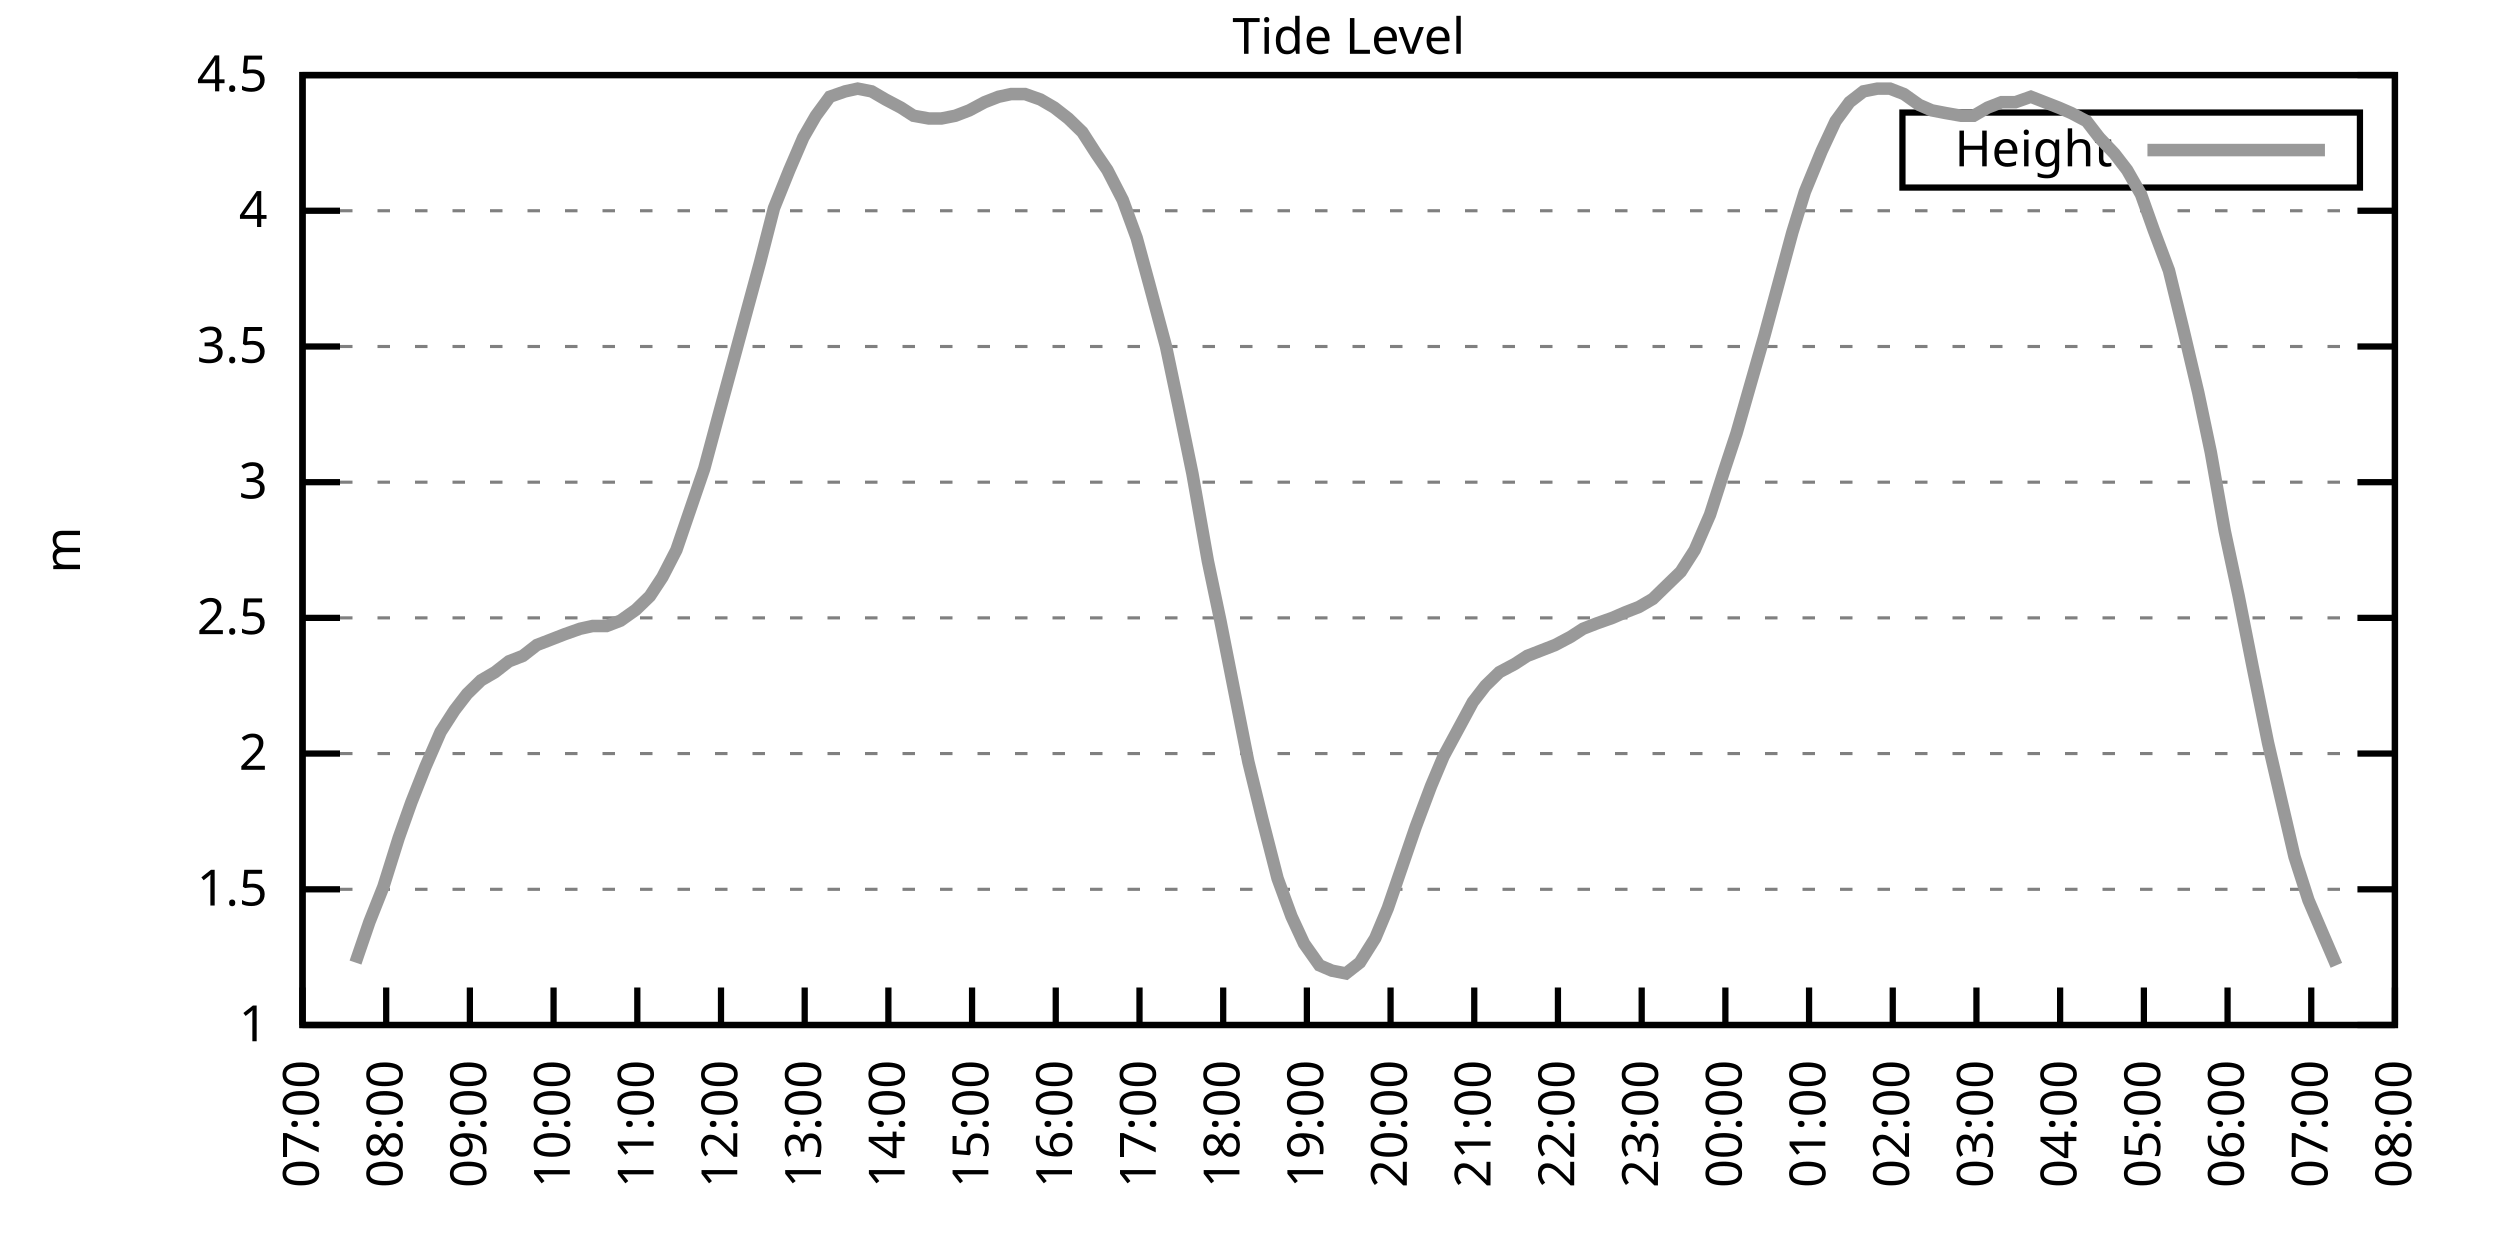
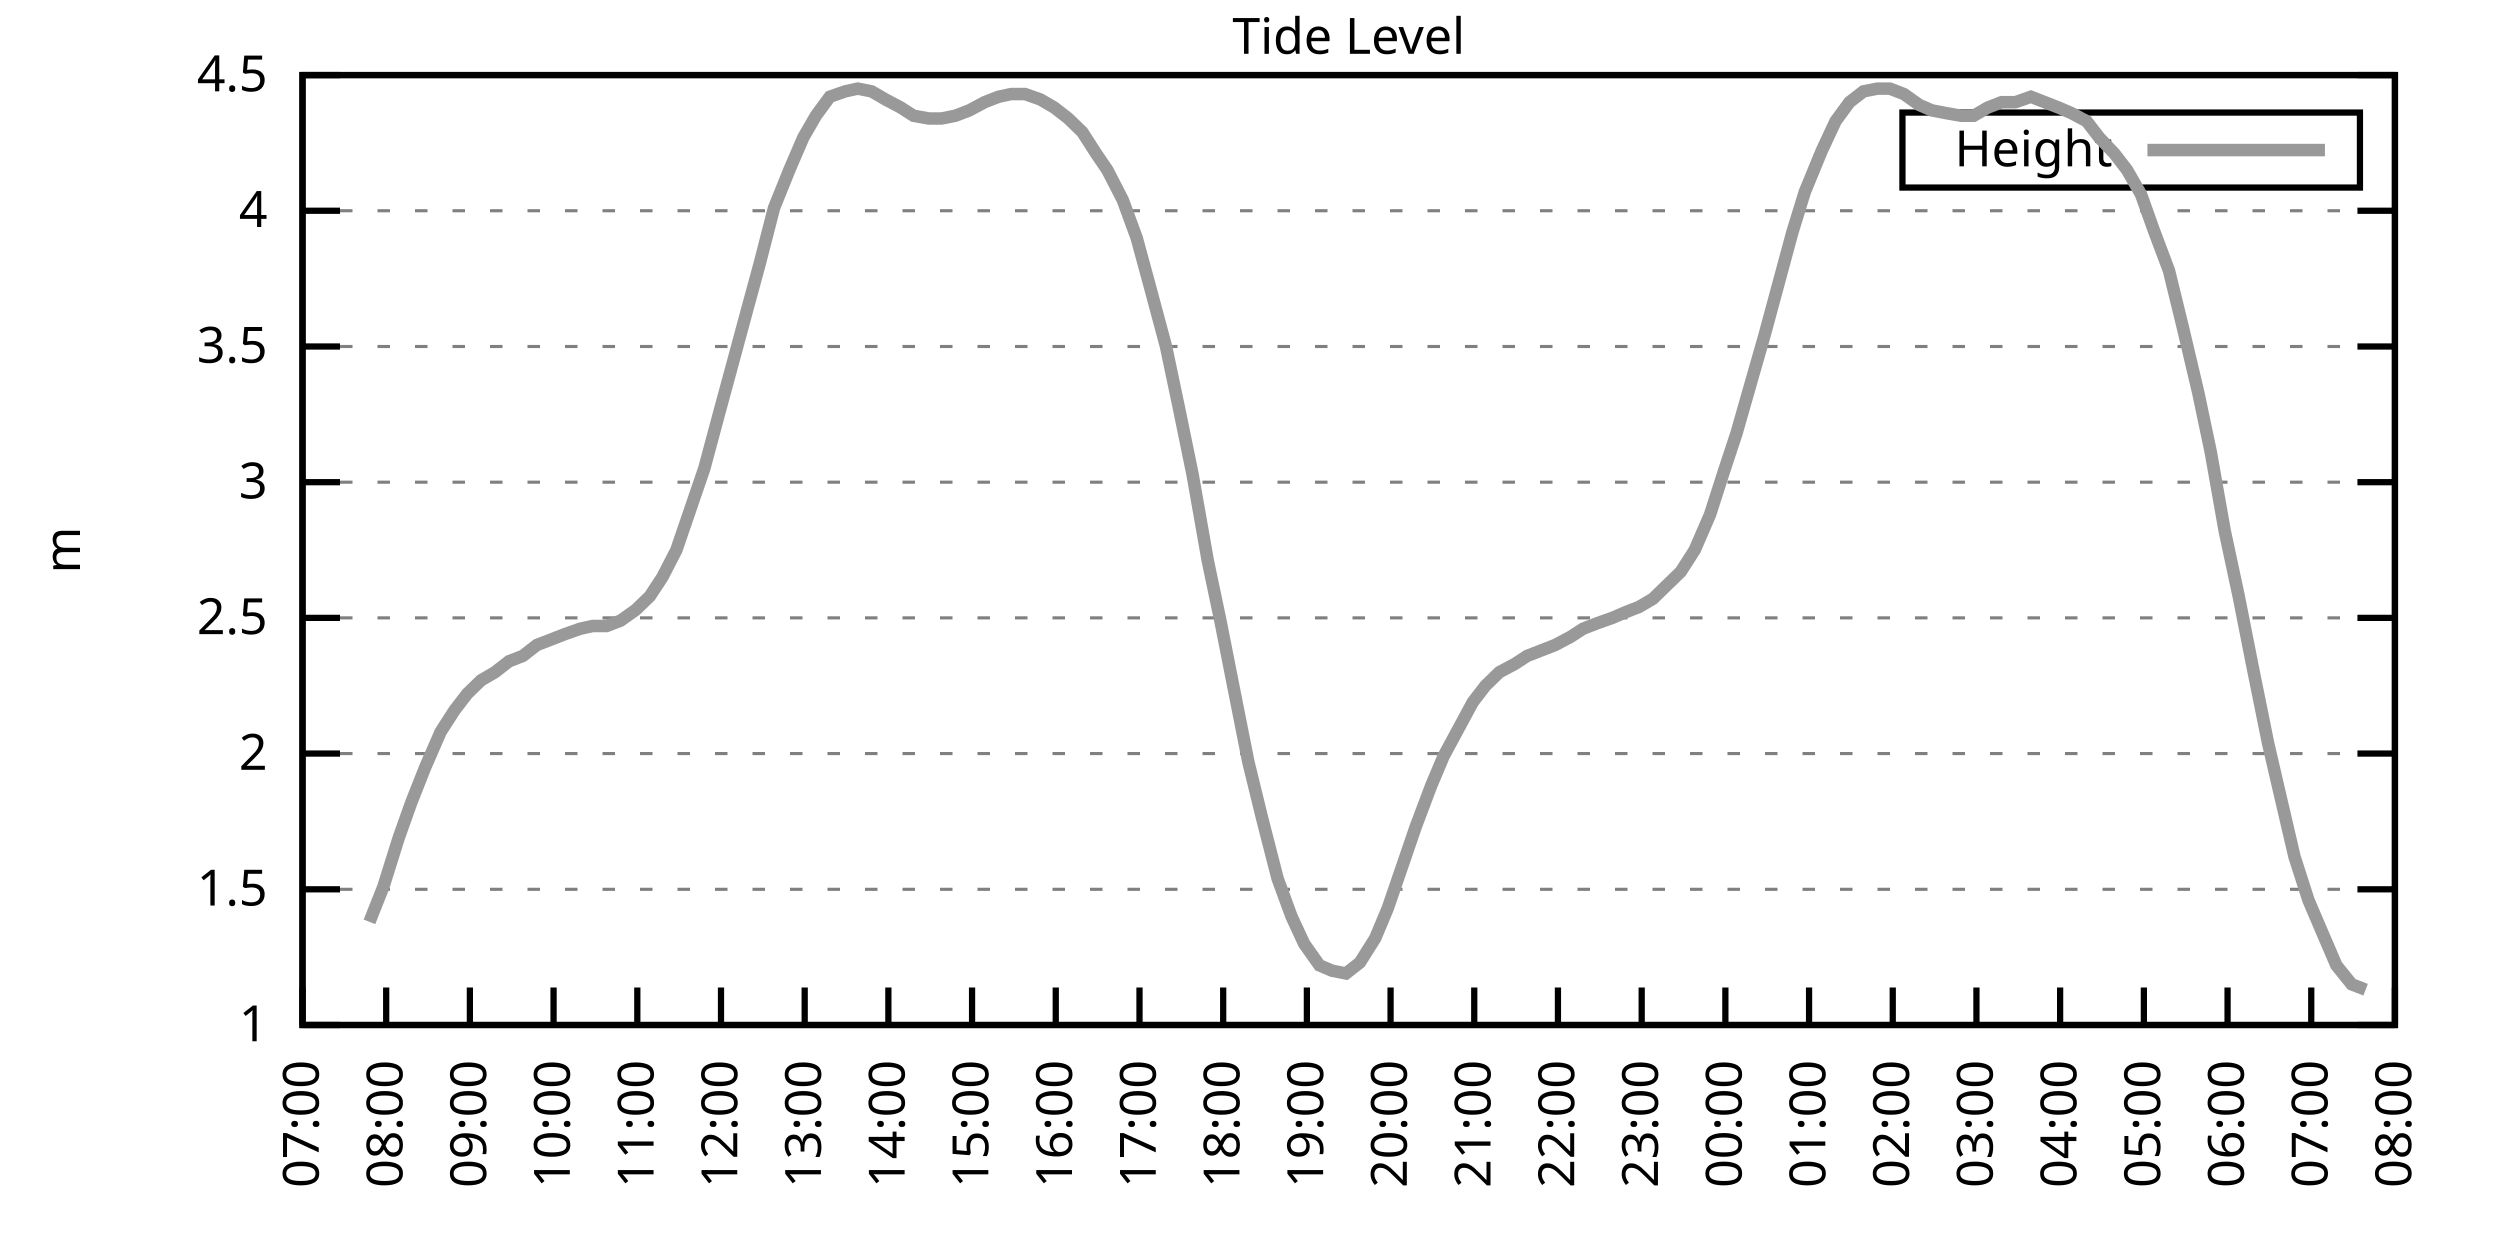
<svg xmlns="http://www.w3.org/2000/svg" xmlns:xlink="http://www.w3.org/1999/xlink" width="400" height="200" viewBox="0 0 400 200">
  <g id="gnuplot_canvas">
    <rect x="0" y="0" width="400" height="200" fill="none" />
    <defs>
      <circle id="gpDot" r="0.5" stroke-width="0.5" stroke="currentColor" />
      <path id="gpPt0" stroke-width="0.333" stroke="currentColor" d="M-1,0 h2 M0,-1 v2" />
      <path id="gpPt1" stroke-width="0.333" stroke="currentColor" d="M-1,-1 L1,1 M1,-1 L-1,1" />
      <path id="gpPt2" stroke-width="0.333" stroke="currentColor" d="M-1,0 L1,0 M0,-1 L0,1 M-1,-1 L1,1 M-1,1 L1,-1" />
      <rect id="gpPt3" stroke-width="0.333" stroke="currentColor" x="-1" y="-1" width="2" height="2" />
      <rect id="gpPt4" stroke-width="0.333" stroke="currentColor" fill="currentColor" x="-1" y="-1" width="2" height="2" />
      <circle id="gpPt5" stroke-width="0.333" stroke="currentColor" cx="0" cy="0" r="1" />
      <use xlink:href="#gpPt5" id="gpPt6" fill="currentColor" stroke="none" />
      <path id="gpPt7" stroke-width="0.333" stroke="currentColor" d="M0,-1.33 L-1.33,0.67 L1.33,0.67 z" />
      <use xlink:href="#gpPt7" id="gpPt8" fill="currentColor" stroke="none" />
      <use xlink:href="#gpPt7" id="gpPt9" stroke="currentColor" transform="rotate(180)" />
      <use xlink:href="#gpPt9" id="gpPt10" fill="currentColor" stroke="none" />
      <use xlink:href="#gpPt3" id="gpPt11" stroke="currentColor" transform="rotate(45)" />
      <use xlink:href="#gpPt11" id="gpPt12" fill="currentColor" stroke="none" />
      <path id="gpPt13" stroke-width="0.333" stroke="currentColor" d="M0,1.330 L1.265,0.411 L0.782,-1.067 L-0.782,-1.076 L-1.265,0.411 z" />
      <use xlink:href="#gpPt13" id="gpPt14" fill="currentColor" stroke="none" />
      <filter id="textbox" filterUnits="objectBoundingBox" x="0" y="0" height="1" width="1">
        <feFlood flood-color="white" flood-opacity="1" result="bgnd" />
        <feComposite in="SourceGraphic" in2="bgnd" operator="atop" />
      </filter>
      <filter id="greybox" filterUnits="objectBoundingBox" x="0" y="0" height="1" width="1">
        <feFlood flood-color="lightgrey" flood-opacity="1" result="grey" />
        <feComposite in="SourceGraphic" in2="grey" operator="atop" />
      </filter>
    </defs>
    <g fill="none" color="white" stroke="currentColor" stroke-width="1.00" stroke-linecap="butt" stroke-linejoin="miter">
</g>
    <g fill="none" color="black" stroke="currentColor" stroke-width="1.00" stroke-linecap="butt" stroke-linejoin="miter">
      <g stroke="none" shape-rendering="crispEdges">
        <polygon fill="rgb(255, 255, 255)" points="48.40,164.00 383.18,164.00 383.18,12.02 48.40,12.02 " />
      </g>
    </g>
    <g fill="none" color="black" stroke="currentColor" stroke-width="1.00" stroke-linecap="butt" stroke-linejoin="miter">
</g>
    <g fill="none" color="black" stroke="black" stroke-width="0.50" stroke-linecap="butt" stroke-linejoin="miter">
</g>
    <g fill="none" color="gray" stroke="currentColor" stroke-width="0.50" stroke-linecap="butt" stroke-linejoin="miter">
      <path stroke="gray" stroke-dasharray="2,4" class="gridline" d="M48.40,164.00 L383.19,164.00  " />
    </g>
    <g fill="none" color="gray" stroke="gray" stroke-width="1.00" stroke-linecap="butt" stroke-linejoin="miter">
</g>
    <g fill="none" color="black" stroke="currentColor" stroke-width="1.00" stroke-linecap="butt" stroke-linejoin="miter">
      <path stroke="black" d="M48.40,164.00 L54.40,164.00 M383.19,164.00 L377.19,164.00  " />
      <g transform="translate(42.80,166.60)" stroke="none" fill="black" font-family="Sans" font-size="8.00" text-anchor="end">
        <text>
          <tspan font-family="Sans"> 1</tspan>
        </text>
      </g>
    </g>
    <g fill="none" color="black" stroke="currentColor" stroke-width="1.00" stroke-linecap="butt" stroke-linejoin="miter">
</g>
    <g fill="none" color="black" stroke="black" stroke-width="0.50" stroke-linecap="butt" stroke-linejoin="miter">
</g>
    <g fill="none" color="gray" stroke="currentColor" stroke-width="0.50" stroke-linecap="butt" stroke-linejoin="miter">
      <path stroke="gray" stroke-dasharray="2,4" class="gridline" d="M48.40,142.29 L383.19,142.29  " />
    </g>
    <g fill="none" color="gray" stroke="gray" stroke-width="1.00" stroke-linecap="butt" stroke-linejoin="miter">
</g>
    <g fill="none" color="black" stroke="currentColor" stroke-width="1.00" stroke-linecap="butt" stroke-linejoin="miter">
      <path stroke="black" d="M48.40,142.29 L54.40,142.29 M383.19,142.29 L377.19,142.29  " />
      <g transform="translate(42.80,144.89)" stroke="none" fill="black" font-family="Sans" font-size="8.00" text-anchor="end">
        <text>
          <tspan font-family="Sans"> 1.5</tspan>
        </text>
      </g>
    </g>
    <g fill="none" color="black" stroke="currentColor" stroke-width="1.00" stroke-linecap="butt" stroke-linejoin="miter">
</g>
    <g fill="none" color="black" stroke="black" stroke-width="0.50" stroke-linecap="butt" stroke-linejoin="miter">
</g>
    <g fill="none" color="gray" stroke="currentColor" stroke-width="0.50" stroke-linecap="butt" stroke-linejoin="miter">
      <path stroke="gray" stroke-dasharray="2,4" class="gridline" d="M48.40,120.57 L383.19,120.57  " />
    </g>
    <g fill="none" color="gray" stroke="gray" stroke-width="1.00" stroke-linecap="butt" stroke-linejoin="miter">
</g>
    <g fill="none" color="black" stroke="currentColor" stroke-width="1.00" stroke-linecap="butt" stroke-linejoin="miter">
      <path stroke="black" d="M48.40,120.57 L54.40,120.57 M383.19,120.57 L377.19,120.57  " />
      <g transform="translate(42.80,123.17)" stroke="none" fill="black" font-family="Sans" font-size="8.00" text-anchor="end">
        <text>
          <tspan font-family="Sans"> 2</tspan>
        </text>
      </g>
    </g>
    <g fill="none" color="black" stroke="currentColor" stroke-width="1.00" stroke-linecap="butt" stroke-linejoin="miter">
</g>
    <g fill="none" color="black" stroke="black" stroke-width="0.50" stroke-linecap="butt" stroke-linejoin="miter">
</g>
    <g fill="none" color="gray" stroke="currentColor" stroke-width="0.50" stroke-linecap="butt" stroke-linejoin="miter">
      <path stroke="gray" stroke-dasharray="2,4" class="gridline" d="M48.40,98.86 L383.19,98.86  " />
    </g>
    <g fill="none" color="gray" stroke="gray" stroke-width="1.00" stroke-linecap="butt" stroke-linejoin="miter">
</g>
    <g fill="none" color="black" stroke="currentColor" stroke-width="1.00" stroke-linecap="butt" stroke-linejoin="miter">
      <path stroke="black" d="M48.40,98.86 L54.40,98.86 M383.19,98.86 L377.19,98.86  " />
      <g transform="translate(42.80,101.46)" stroke="none" fill="black" font-family="Sans" font-size="8.00" text-anchor="end">
        <text>
          <tspan font-family="Sans"> 2.5</tspan>
        </text>
      </g>
    </g>
    <g fill="none" color="black" stroke="currentColor" stroke-width="1.00" stroke-linecap="butt" stroke-linejoin="miter">
</g>
    <g fill="none" color="black" stroke="black" stroke-width="0.50" stroke-linecap="butt" stroke-linejoin="miter">
</g>
    <g fill="none" color="gray" stroke="currentColor" stroke-width="0.50" stroke-linecap="butt" stroke-linejoin="miter">
      <path stroke="gray" stroke-dasharray="2,4" class="gridline" d="M48.40,77.15 L383.19,77.15  " />
    </g>
    <g fill="none" color="gray" stroke="gray" stroke-width="1.00" stroke-linecap="butt" stroke-linejoin="miter">
</g>
    <g fill="none" color="black" stroke="currentColor" stroke-width="1.00" stroke-linecap="butt" stroke-linejoin="miter">
      <path stroke="black" d="M48.40,77.15 L54.40,77.15 M383.19,77.15 L377.19,77.15  " />
      <g transform="translate(42.80,79.75)" stroke="none" fill="black" font-family="Sans" font-size="8.00" text-anchor="end">
        <text>
          <tspan font-family="Sans"> 3</tspan>
        </text>
      </g>
    </g>
    <g fill="none" color="black" stroke="currentColor" stroke-width="1.00" stroke-linecap="butt" stroke-linejoin="miter">
</g>
    <g fill="none" color="black" stroke="black" stroke-width="0.50" stroke-linecap="butt" stroke-linejoin="miter">
</g>
    <g fill="none" color="gray" stroke="currentColor" stroke-width="0.50" stroke-linecap="butt" stroke-linejoin="miter">
      <path stroke="gray" stroke-dasharray="2,4" class="gridline" d="M48.40,55.44 L383.19,55.44  " />
    </g>
    <g fill="none" color="gray" stroke="gray" stroke-width="1.00" stroke-linecap="butt" stroke-linejoin="miter">
</g>
    <g fill="none" color="black" stroke="currentColor" stroke-width="1.00" stroke-linecap="butt" stroke-linejoin="miter">
      <path stroke="black" d="M48.40,55.44 L54.40,55.44 M383.19,55.44 L377.19,55.44  " />
      <g transform="translate(42.80,58.04)" stroke="none" fill="black" font-family="Sans" font-size="8.00" text-anchor="end">
        <text>
          <tspan font-family="Sans"> 3.5</tspan>
        </text>
      </g>
    </g>
    <g fill="none" color="black" stroke="currentColor" stroke-width="1.00" stroke-linecap="butt" stroke-linejoin="miter">
</g>
    <g fill="none" color="black" stroke="black" stroke-width="0.50" stroke-linecap="butt" stroke-linejoin="miter">
</g>
    <g fill="none" color="gray" stroke="currentColor" stroke-width="0.50" stroke-linecap="butt" stroke-linejoin="miter">
      <path stroke="gray" stroke-dasharray="2,4" class="gridline" d="M48.40,33.72 L383.19,33.72  " />
    </g>
    <g fill="none" color="gray" stroke="gray" stroke-width="1.00" stroke-linecap="butt" stroke-linejoin="miter">
</g>
    <g fill="none" color="black" stroke="currentColor" stroke-width="1.00" stroke-linecap="butt" stroke-linejoin="miter">
      <path stroke="black" d="M48.40,33.72 L54.40,33.72 M383.19,33.72 L377.19,33.72  " />
      <g transform="translate(42.80,36.32)" stroke="none" fill="black" font-family="Sans" font-size="8.00" text-anchor="end">
        <text>
          <tspan font-family="Sans"> 4</tspan>
        </text>
      </g>
    </g>
    <g fill="none" color="black" stroke="currentColor" stroke-width="1.00" stroke-linecap="butt" stroke-linejoin="miter">
</g>
    <g fill="none" color="black" stroke="black" stroke-width="0.50" stroke-linecap="butt" stroke-linejoin="miter">
</g>
    <g fill="none" color="gray" stroke="currentColor" stroke-width="0.50" stroke-linecap="butt" stroke-linejoin="miter">
      <path stroke="gray" stroke-dasharray="2,4" class="gridline" d="M48.40,12.01 L383.19,12.01  " />
    </g>
    <g fill="none" color="gray" stroke="gray" stroke-width="1.00" stroke-linecap="butt" stroke-linejoin="miter">
</g>
    <g fill="none" color="black" stroke="currentColor" stroke-width="1.00" stroke-linecap="butt" stroke-linejoin="miter">
      <path stroke="black" d="M48.40,12.01 L54.40,12.01 M383.19,12.01 L377.19,12.01  " />
      <g transform="translate(42.80,14.61)" stroke="none" fill="black" font-family="Sans" font-size="8.00" text-anchor="end">
        <text>
          <tspan font-family="Sans"> 4.5</tspan>
        </text>
      </g>
    </g>
    <g fill="none" color="black" stroke="currentColor" stroke-width="1.00" stroke-linecap="butt" stroke-linejoin="miter">
      <path stroke="black" d="M48.40,164.00 L48.40,158.00  " />
      <g transform="translate(51.00,169.60) rotate(270.00)" stroke="none" fill="black" font-family="Sans" font-size="8.00" text-anchor="end">
        <text>
          <tspan font-family="Sans">07:00</tspan>
        </text>
      </g>
    </g>
    <g fill="none" color="black" stroke="currentColor" stroke-width="1.00" stroke-linecap="butt" stroke-linejoin="miter">
      <path stroke="black" d="M61.79,164.00 L61.79,158.00  " />
      <g transform="translate(64.39,169.60) rotate(270.00)" stroke="none" fill="black" font-family="Sans" font-size="8.00" text-anchor="end">
        <text>
          <tspan font-family="Sans">08:00</tspan>
        </text>
      </g>
    </g>
    <g fill="none" color="black" stroke="currentColor" stroke-width="1.00" stroke-linecap="butt" stroke-linejoin="miter">
      <path stroke="black" d="M75.18,164.00 L75.18,158.00  " />
      <g transform="translate(77.78,169.60) rotate(270.00)" stroke="none" fill="black" font-family="Sans" font-size="8.00" text-anchor="end">
        <text>
          <tspan font-family="Sans">09:00</tspan>
        </text>
      </g>
    </g>
    <g fill="none" color="black" stroke="currentColor" stroke-width="1.00" stroke-linecap="butt" stroke-linejoin="miter">
      <path stroke="black" d="M88.57,164.00 L88.57,158.00  " />
      <g transform="translate(91.17,169.60) rotate(270.00)" stroke="none" fill="black" font-family="Sans" font-size="8.00" text-anchor="end">
        <text>
          <tspan font-family="Sans">10:00</tspan>
        </text>
      </g>
    </g>
    <g fill="none" color="black" stroke="currentColor" stroke-width="1.00" stroke-linecap="butt" stroke-linejoin="miter">
      <path stroke="black" d="M101.97,164.00 L101.97,158.00  " />
      <g transform="translate(104.57,169.60) rotate(270.00)" stroke="none" fill="black" font-family="Sans" font-size="8.00" text-anchor="end">
        <text>
          <tspan font-family="Sans">11:00</tspan>
        </text>
      </g>
    </g>
    <g fill="none" color="black" stroke="currentColor" stroke-width="1.00" stroke-linecap="butt" stroke-linejoin="miter">
      <path stroke="black" d="M115.36,164.00 L115.36,158.00  " />
      <g transform="translate(117.96,169.60) rotate(270.00)" stroke="none" fill="black" font-family="Sans" font-size="8.00" text-anchor="end">
        <text>
          <tspan font-family="Sans">12:00</tspan>
        </text>
      </g>
    </g>
    <g fill="none" color="black" stroke="currentColor" stroke-width="1.00" stroke-linecap="butt" stroke-linejoin="miter">
      <path stroke="black" d="M128.75,164.00 L128.75,158.00  " />
      <g transform="translate(131.35,169.60) rotate(270.00)" stroke="none" fill="black" font-family="Sans" font-size="8.00" text-anchor="end">
        <text>
          <tspan font-family="Sans">13:00</tspan>
        </text>
      </g>
    </g>
    <g fill="none" color="black" stroke="currentColor" stroke-width="1.00" stroke-linecap="butt" stroke-linejoin="miter">
      <path stroke="black" d="M142.14,164.00 L142.14,158.00  " />
      <g transform="translate(144.74,169.60) rotate(270.00)" stroke="none" fill="black" font-family="Sans" font-size="8.00" text-anchor="end">
        <text>
          <tspan font-family="Sans">14:00</tspan>
        </text>
      </g>
    </g>
    <g fill="none" color="black" stroke="currentColor" stroke-width="1.00" stroke-linecap="butt" stroke-linejoin="miter">
      <path stroke="black" d="M155.53,164.00 L155.53,158.00  " />
      <g transform="translate(158.13,169.60) rotate(270.00)" stroke="none" fill="black" font-family="Sans" font-size="8.00" text-anchor="end">
        <text>
          <tspan font-family="Sans">15:00</tspan>
        </text>
      </g>
    </g>
    <g fill="none" color="black" stroke="currentColor" stroke-width="1.00" stroke-linecap="butt" stroke-linejoin="miter">
      <path stroke="black" d="M168.92,164.00 L168.92,158.00  " />
      <g transform="translate(171.52,169.60) rotate(270.00)" stroke="none" fill="black" font-family="Sans" font-size="8.00" text-anchor="end">
        <text>
          <tspan font-family="Sans">16:00</tspan>
        </text>
      </g>
    </g>
    <g fill="none" color="black" stroke="currentColor" stroke-width="1.00" stroke-linecap="butt" stroke-linejoin="miter">
      <path stroke="black" d="M182.32,164.00 L182.32,158.00  " />
      <g transform="translate(184.92,169.60) rotate(270.00)" stroke="none" fill="black" font-family="Sans" font-size="8.00" text-anchor="end">
        <text>
          <tspan font-family="Sans">17:00</tspan>
        </text>
      </g>
    </g>
    <g fill="none" color="black" stroke="currentColor" stroke-width="1.00" stroke-linecap="butt" stroke-linejoin="miter">
      <path stroke="black" d="M195.71,164.00 L195.71,158.00  " />
      <g transform="translate(198.31,169.60) rotate(270.00)" stroke="none" fill="black" font-family="Sans" font-size="8.00" text-anchor="end">
        <text>
          <tspan font-family="Sans">18:00</tspan>
        </text>
      </g>
    </g>
    <g fill="none" color="black" stroke="currentColor" stroke-width="1.00" stroke-linecap="butt" stroke-linejoin="miter">
      <path stroke="black" d="M209.10,164.00 L209.10,158.00  " />
      <g transform="translate(211.70,169.60) rotate(270.00)" stroke="none" fill="black" font-family="Sans" font-size="8.00" text-anchor="end">
        <text>
          <tspan font-family="Sans">19:00</tspan>
        </text>
      </g>
    </g>
    <g fill="none" color="black" stroke="currentColor" stroke-width="1.00" stroke-linecap="butt" stroke-linejoin="miter">
      <path stroke="black" d="M222.49,164.00 L222.49,158.00  " />
      <g transform="translate(225.09,169.60) rotate(270.00)" stroke="none" fill="black" font-family="Sans" font-size="8.00" text-anchor="end">
        <text>
          <tspan font-family="Sans">20:00</tspan>
        </text>
      </g>
    </g>
    <g fill="none" color="black" stroke="currentColor" stroke-width="1.00" stroke-linecap="butt" stroke-linejoin="miter">
      <path stroke="black" d="M235.88,164.00 L235.88,158.00  " />
      <g transform="translate(238.48,169.60) rotate(270.00)" stroke="none" fill="black" font-family="Sans" font-size="8.00" text-anchor="end">
        <text>
          <tspan font-family="Sans">21:00</tspan>
        </text>
      </g>
    </g>
    <g fill="none" color="black" stroke="currentColor" stroke-width="1.00" stroke-linecap="butt" stroke-linejoin="miter">
      <path stroke="black" d="M249.27,164.00 L249.27,158.00  " />
      <g transform="translate(251.87,169.60) rotate(270.00)" stroke="none" fill="black" font-family="Sans" font-size="8.00" text-anchor="end">
        <text>
          <tspan font-family="Sans">22:00</tspan>
        </text>
      </g>
    </g>
    <g fill="none" color="black" stroke="currentColor" stroke-width="1.00" stroke-linecap="butt" stroke-linejoin="miter">
      <path stroke="black" d="M262.67,164.00 L262.67,158.00  " />
      <g transform="translate(265.27,169.60) rotate(270.00)" stroke="none" fill="black" font-family="Sans" font-size="8.00" text-anchor="end">
        <text>
          <tspan font-family="Sans">23:00</tspan>
        </text>
      </g>
    </g>
    <g fill="none" color="black" stroke="currentColor" stroke-width="1.00" stroke-linecap="butt" stroke-linejoin="miter">
      <path stroke="black" d="M276.06,164.00 L276.06,158.00  " />
      <g transform="translate(278.66,169.60) rotate(270.00)" stroke="none" fill="black" font-family="Sans" font-size="8.00" text-anchor="end">
        <text>
          <tspan font-family="Sans">00:00</tspan>
        </text>
      </g>
    </g>
    <g fill="none" color="black" stroke="currentColor" stroke-width="1.00" stroke-linecap="butt" stroke-linejoin="miter">
      <path stroke="black" d="M289.45,164.00 L289.45,158.00  " />
      <g transform="translate(292.05,169.60) rotate(270.00)" stroke="none" fill="black" font-family="Sans" font-size="8.00" text-anchor="end">
        <text>
          <tspan font-family="Sans">01:00</tspan>
        </text>
      </g>
    </g>
    <g fill="none" color="black" stroke="currentColor" stroke-width="1.00" stroke-linecap="butt" stroke-linejoin="miter">
      <path stroke="black" d="M302.84,164.00 L302.84,158.00  " />
      <g transform="translate(305.44,169.60) rotate(270.00)" stroke="none" fill="black" font-family="Sans" font-size="8.00" text-anchor="end">
        <text>
          <tspan font-family="Sans">02:00</tspan>
        </text>
      </g>
    </g>
    <g fill="none" color="black" stroke="currentColor" stroke-width="1.00" stroke-linecap="butt" stroke-linejoin="miter">
      <path stroke="black" d="M316.23,164.00 L316.23,158.00  " />
      <g transform="translate(318.83,169.60) rotate(270.00)" stroke="none" fill="black" font-family="Sans" font-size="8.00" text-anchor="end">
        <text>
          <tspan font-family="Sans">03:00</tspan>
        </text>
      </g>
    </g>
    <g fill="none" color="black" stroke="currentColor" stroke-width="1.00" stroke-linecap="butt" stroke-linejoin="miter">
      <path stroke="black" d="M329.62,164.00 L329.62,158.00  " />
      <g transform="translate(332.22,169.60) rotate(270.00)" stroke="none" fill="black" font-family="Sans" font-size="8.00" text-anchor="end">
        <text>
          <tspan font-family="Sans">04:00</tspan>
        </text>
      </g>
    </g>
    <g fill="none" color="black" stroke="currentColor" stroke-width="1.00" stroke-linecap="butt" stroke-linejoin="miter">
      <path stroke="black" d="M343.02,164.00 L343.02,158.00  " />
      <g transform="translate(345.62,169.60) rotate(270.00)" stroke="none" fill="black" font-family="Sans" font-size="8.00" text-anchor="end">
        <text>
          <tspan font-family="Sans">05:00</tspan>
        </text>
      </g>
    </g>
    <g fill="none" color="black" stroke="currentColor" stroke-width="1.00" stroke-linecap="butt" stroke-linejoin="miter">
      <path stroke="black" d="M356.41,164.00 L356.41,158.00  " />
      <g transform="translate(359.01,169.60) rotate(270.00)" stroke="none" fill="black" font-family="Sans" font-size="8.00" text-anchor="end">
        <text>
          <tspan font-family="Sans">06:00</tspan>
        </text>
      </g>
    </g>
    <g fill="none" color="black" stroke="currentColor" stroke-width="1.00" stroke-linecap="butt" stroke-linejoin="miter">
      <path stroke="black" d="M369.80,164.00 L369.80,158.00  " />
      <g transform="translate(372.40,169.60) rotate(270.00)" stroke="none" fill="black" font-family="Sans" font-size="8.00" text-anchor="end">
        <text>
          <tspan font-family="Sans">07:00</tspan>
        </text>
      </g>
    </g>
    <g fill="none" color="black" stroke="currentColor" stroke-width="1.00" stroke-linecap="butt" stroke-linejoin="miter">
      <path stroke="black" d="M383.19,164.00 L383.19,158.00  " />
      <g transform="translate(385.79,169.60) rotate(270.00)" stroke="none" fill="black" font-family="Sans" font-size="8.00" text-anchor="end">
        <text>
          <tspan font-family="Sans">08:00</tspan>
        </text>
      </g>
    </g>
    <g fill="none" color="black" stroke="currentColor" stroke-width="1.00" stroke-linecap="butt" stroke-linejoin="miter">
</g>
    <g fill="none" color="black" stroke="currentColor" stroke-width="1.00" stroke-linecap="butt" stroke-linejoin="miter">
      <path stroke="black" d="M48.40,12.01 L48.40,164.00 L383.19,164.00 L383.19,12.01 L48.40,12.01 Z  " />
    </g>
    <g fill="none" color="black" stroke="currentColor" stroke-width="1.00" stroke-linecap="butt" stroke-linejoin="miter">
</g>
    <g fill="none" color="black" stroke="currentColor" stroke-width="1.00" stroke-linecap="butt" stroke-linejoin="miter">
      <path stroke="black" d="M304.39,30.01 L304.39,18.01 L377.59,18.01 L377.59,30.01 L304.39,30.01 Z  " />
    </g>
    <g id="Tide_level_plot_1">
      <g fill="none" color="white" stroke="black" stroke-width="2.00" stroke-linecap="butt" stroke-linejoin="miter">
</g>
      <g fill="none" color="black" stroke="currentColor" stroke-width="2.00" stroke-linecap="butt" stroke-linejoin="miter">
        <g transform="translate(337.99,26.61)" stroke="none" fill="black" font-family="Sans" font-size="8.00" text-anchor="end">
          <text>
            <tspan font-family="Sans">Height</tspan>
          </text>
        </g>
      </g>
      <g fill="none" color="black" stroke="currentColor" stroke-width="2.00" stroke-linecap="butt" stroke-linejoin="miter">
-         <path stroke="rgb(153, 153, 153)" d="M343.59,24.01 L371.99,24.01 M56.88,154.01 L59.11,147.50 L61.35,141.85 L63.80,134.04 L65.81,128.39 L68.04,122.75   L70.50,117.10 L72.73,113.63 L74.74,111.02 L76.97,108.85 L79.20,107.55 L81.43,105.81 L83.66,104.94 L85.90,103.20   L88.13,102.34 L90.36,101.47 L92.82,100.60 L94.82,100.16 L97.06,100.16 L99.29,99.30 L101.74,97.56 L103.98,95.39   L105.98,92.35 L108.22,88.00 L110.45,81.49 L112.68,74.98 L115.13,65.86 L117.37,57.61 L119.60,49.36 L121.61,41.97   L123.84,33.29 L126.29,27.21 L128.53,22.00 L130.54,18.52 L132.77,15.48 L135.22,14.62 L137.23,14.18 L139.46,14.62   L141.69,15.92 L144.15,17.22 L146.16,18.52 L148.61,18.96 L150.62,18.96 L152.85,18.52 L155.09,17.66 L157.54,16.35   L159.77,15.48 L161.78,15.05 L164.01,15.05 L166.47,15.92 L168.70,17.22 L170.93,18.96 L173.17,21.13 L175.40,24.60   L177.18,27.21 L179.64,31.99 L181.87,38.07 L183.88,45.45 L186.56,55.44 L188.57,64.99 L190.80,75.85 L193.25,89.74   L195.26,99.30 L197.49,110.59 L199.73,121.88 L201.96,131.00 L204.41,140.55 L206.64,146.63 L208.65,150.97 L211.11,154.45   L213.12,155.31 L215.35,155.75 L217.58,154.01 L220.04,150.10 L222.04,145.33 L224.28,138.81 L226.51,132.30 L228.96,125.79   L230.97,121.01 L235.66,112.32 L237.67,109.72 L239.90,107.55 L242.36,106.24 L244.36,104.94 L246.60,104.07 L248.83,103.20   L251.28,101.90 L253.29,100.60 L255.52,99.73 L257.98,98.86 L259.99,97.99 L262.22,97.12 L264.45,95.82 L266.68,93.65   L268.92,91.48 L271.15,88.00 L273.60,82.36 L275.83,75.41 L277.84,69.33 L280.07,61.52 L282.31,53.70 L284.54,45.45   L286.77,37.20 L288.78,30.68 L291.46,24.17 L293.69,19.39 L295.92,16.35 L298.15,14.62 L300.39,14.18 L302.39,14.18   L304.63,15.05 L307.08,16.79 L309.09,17.66 L311.32,18.09 L313.78,18.52 L315.79,18.52 L318.02,17.22 L320.25,16.35   L322.48,16.35 L324.94,15.48 L327.17,16.35 L329.40,17.22 L331.41,18.09 L333.86,19.39 L335.87,22.00 L338.33,24.60   L340.34,27.21 L342.57,31.12 L344.58,36.76 L347.03,43.28 L349.26,52.40 L351.72,62.82 L353.73,72.37 L355.96,84.97   L358.19,95.39 L360.42,106.68 L362.88,118.84 L364.89,127.52 L367.12,137.08 L369.35,144.02 L371.58,149.24 L373.82,154.45    " />
+         <path stroke="rgb(153, 153, 153)" d="M343.59,24.01 L371.99,24.01 M59.11,147.50 L61.35,141.85 L63.80,134.04 L65.81,128.39 L68.04,122.75 L70.50,117.10   L72.73,113.63 L74.74,111.02 L76.97,108.85 L79.20,107.55 L81.43,105.81 L83.66,104.94 L85.90,103.20 L88.13,102.34   L90.36,101.47 L92.82,100.60 L94.82,100.16 L97.06,100.16 L99.29,99.30 L101.74,97.56 L103.98,95.39 L105.98,92.35   L108.22,88.00 L110.45,81.49 L112.68,74.98 L115.13,65.86 L117.37,57.61 L119.60,49.36 L121.61,41.97 L123.84,33.29   L126.29,27.21 L128.53,22.00 L130.54,18.52 L132.77,15.48 L135.22,14.62 L137.23,14.18 L139.46,14.62 L141.69,15.92   L144.15,17.22 L146.16,18.52 L148.61,18.96 L150.62,18.96 L152.85,18.52 L155.09,17.66 L157.54,16.35 L159.77,15.48   L161.78,15.05 L164.01,15.05 L166.47,15.92 L168.70,17.22 L170.93,18.96 L173.17,21.13 L175.40,24.60 L177.18,27.21   L179.64,31.99 L181.87,38.07 L183.88,45.45 L186.56,55.44 L188.57,64.99 L190.80,75.85 L193.25,89.74 L195.26,99.30   L197.49,110.59 L199.73,121.88 L201.96,131.00 L204.41,140.55 L206.64,146.63 L208.65,150.97 L211.11,154.45 L213.12,155.31   L215.35,155.75 L217.58,154.01 L220.04,150.10 L222.04,145.33 L224.28,138.81 L226.51,132.30 L228.96,125.79 L230.97,121.01   L235.66,112.32 L237.67,109.72 L239.90,107.55 L242.36,106.24 L244.36,104.94 L246.60,104.07 L248.83,103.20 L251.28,101.90   L253.29,100.60 L255.52,99.73 L257.98,98.86 L259.99,97.99 L262.22,97.12 L264.45,95.82 L266.68,93.65 L268.92,91.48   L271.15,88.00 L273.60,82.36 L275.83,75.41 L277.84,69.33 L280.07,61.52 L282.31,53.70 L284.54,45.45 L286.77,37.20   L288.78,30.68 L291.46,24.17 L293.69,19.39 L295.92,16.35 L298.15,14.62 L300.39,14.18 L302.39,14.18 L304.63,15.05   L307.08,16.79 L309.09,17.66 L311.32,18.09 L313.78,18.52 L315.79,18.52 L318.02,17.22 L320.25,16.35 L322.48,16.35   L324.94,15.48 L327.17,16.35 L329.40,17.22 L331.41,18.09 L333.86,19.39 L335.87,22.00 L338.33,24.60 L340.34,27.21   L342.57,31.12 L344.58,36.76 L347.03,43.28 L349.26,52.40 L351.72,62.82 L353.73,72.37 L355.96,84.97 L358.19,95.39   L360.42,106.68 L362.88,118.84 L364.89,127.52 L367.12,137.08 L369.35,144.02 L371.58,149.24 L373.82,154.45 L376.27,157.49   L378.50,158.35  " />
      </g>
    </g>
    <g fill="none" color="black" stroke="currentColor" stroke-width="2.00" stroke-linecap="butt" stroke-linejoin="miter">
</g>
    <g fill="none" color="black" stroke="black" stroke-width="1.00" stroke-linecap="butt" stroke-linejoin="miter">
</g>
    <g fill="none" color="black" stroke="currentColor" stroke-width="1.00" stroke-linecap="butt" stroke-linejoin="miter">
      <path stroke="black" d="M48.40,12.01 L48.40,164.00 L383.19,164.00 L383.19,12.01 L48.40,12.01 Z  " />
      <g transform="translate(12.80,88.01) rotate(270.00)" stroke="none" fill="black" font-family="Sans" font-size="8.00" text-anchor="middle">
        <text>
          <tspan font-family="Sans">m</tspan>
        </text>
      </g>
    </g>
    <g fill="none" color="black" stroke="currentColor" stroke-width="1.00" stroke-linecap="butt" stroke-linejoin="miter">
</g>
    <g fill="none" color="black" stroke="currentColor" stroke-width="1.00" stroke-linecap="butt" stroke-linejoin="miter">
      <g transform="translate(215.79,8.61)" stroke="none" fill="black" font-family="Sans" font-size="8.00" text-anchor="middle">
        <text>
          <tspan font-family="Sans">Tide Level</tspan>
        </text>
      </g>
    </g>
    <g fill="none" color="black" stroke="currentColor" stroke-width="1.00" stroke-linecap="butt" stroke-linejoin="miter">
</g>
  </g>
</svg>
